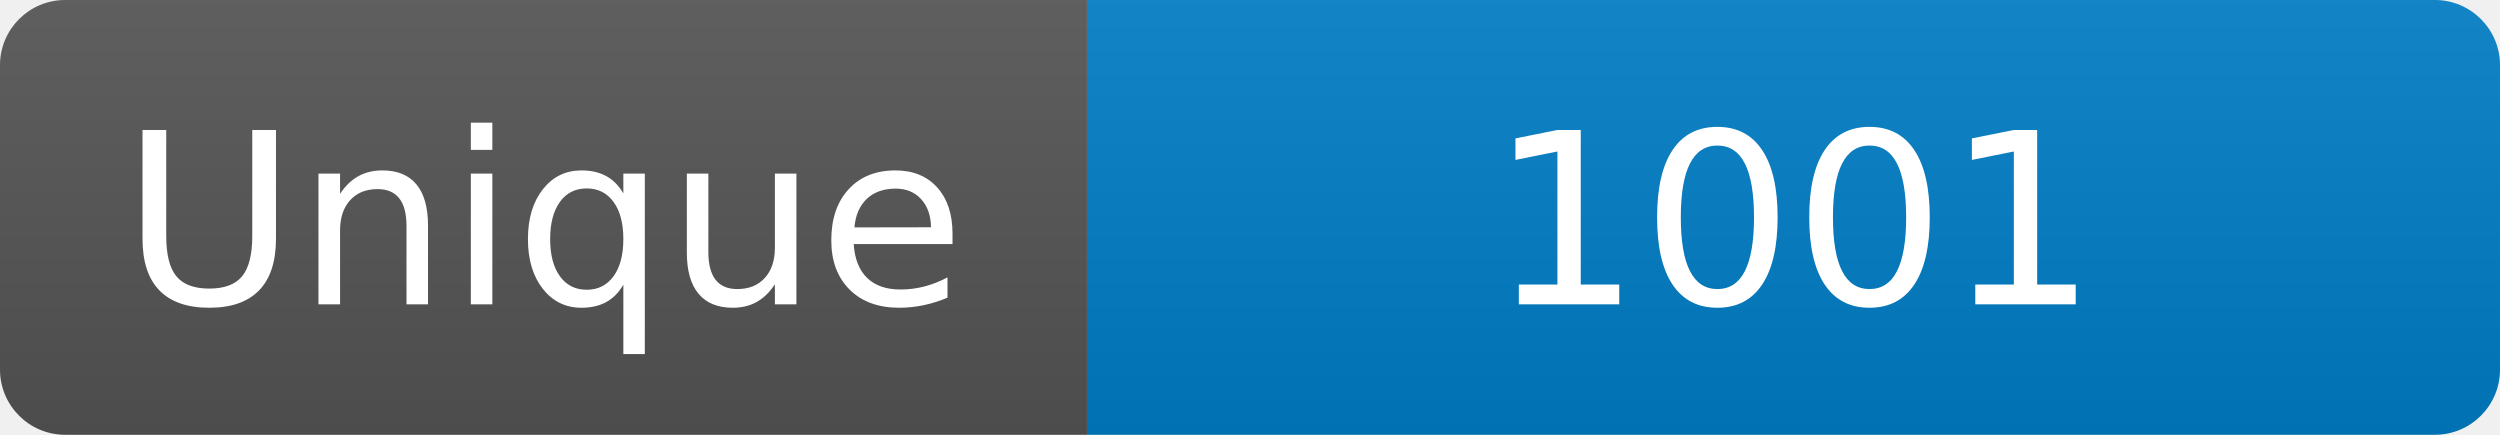
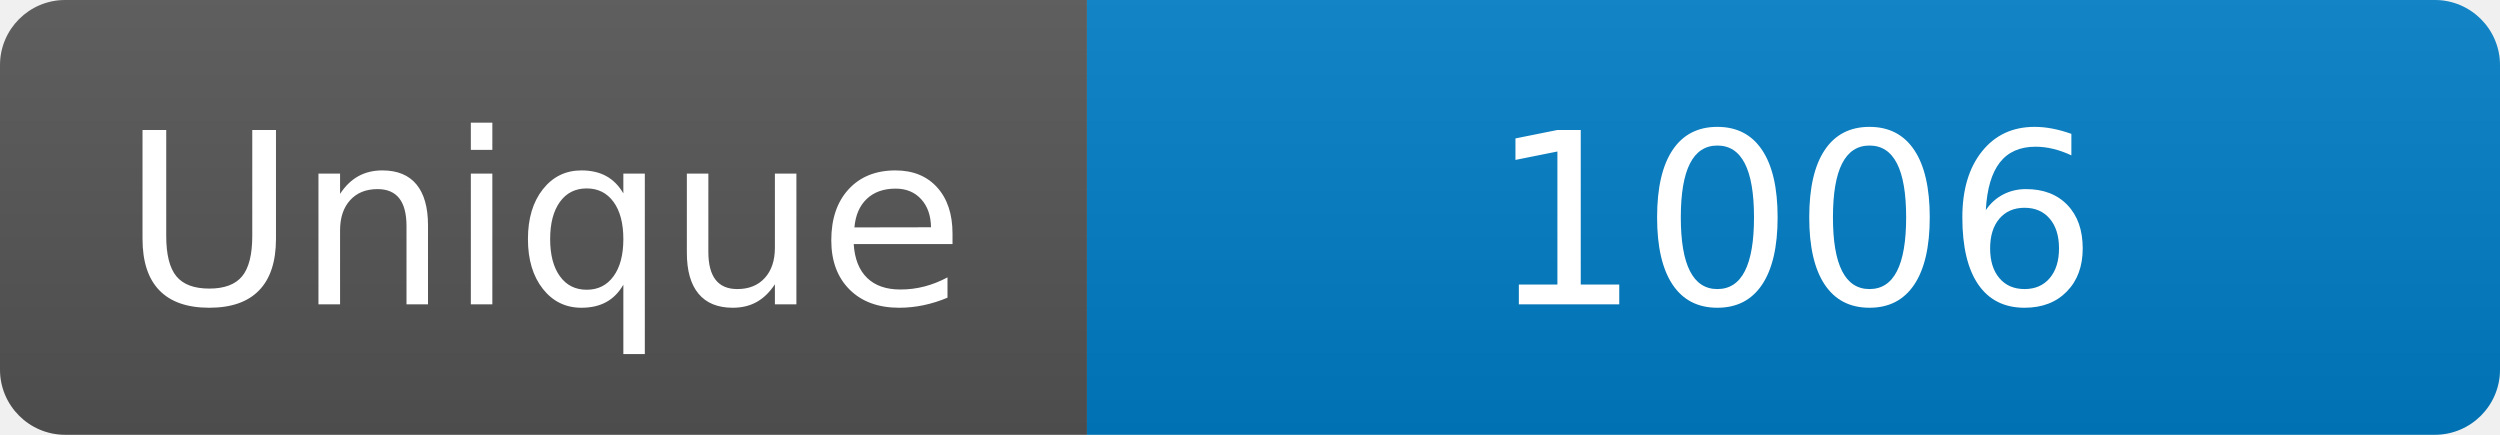
<svg xmlns="http://www.w3.org/2000/svg" width="115" height="20" role="img" aria-label="Maintained?: yes">
  <linearGradient id="s" x2="0" y2="100%">
    <stop offset="0" stop-color="#bbb" stop-opacity=".1" />
    <stop offset="1" stop-opacity=".1" />
  </linearGradient>
  <clipPath id="r">
    <rect width="115" height="20" rx="3" fill="#fff" />
  </clipPath>
  <g clip-path="url(#r)">
    <rect width="50" height="20" fill="#555" />
    <rect x="50" width="160" height="20" fill="#007ec6" />
    <rect width="115" height="20" fill="url(#s)" />
  </g>
  <g fill="#fff" text-anchor="middle" font-family="Verdana,Geneva,DejaVu Sans,sans-serif" font-size="110">
    <text x="250" y="140" transform="scale(.1)" fill="#fff">Unique</text>
-     <text x="825" y="140" transform="scale(.1)" fill="#fff">1001</text>
+     <text x="825" y="140" transform="scale(.1)" fill="#fff">1006</text>
  </g>
</svg>
